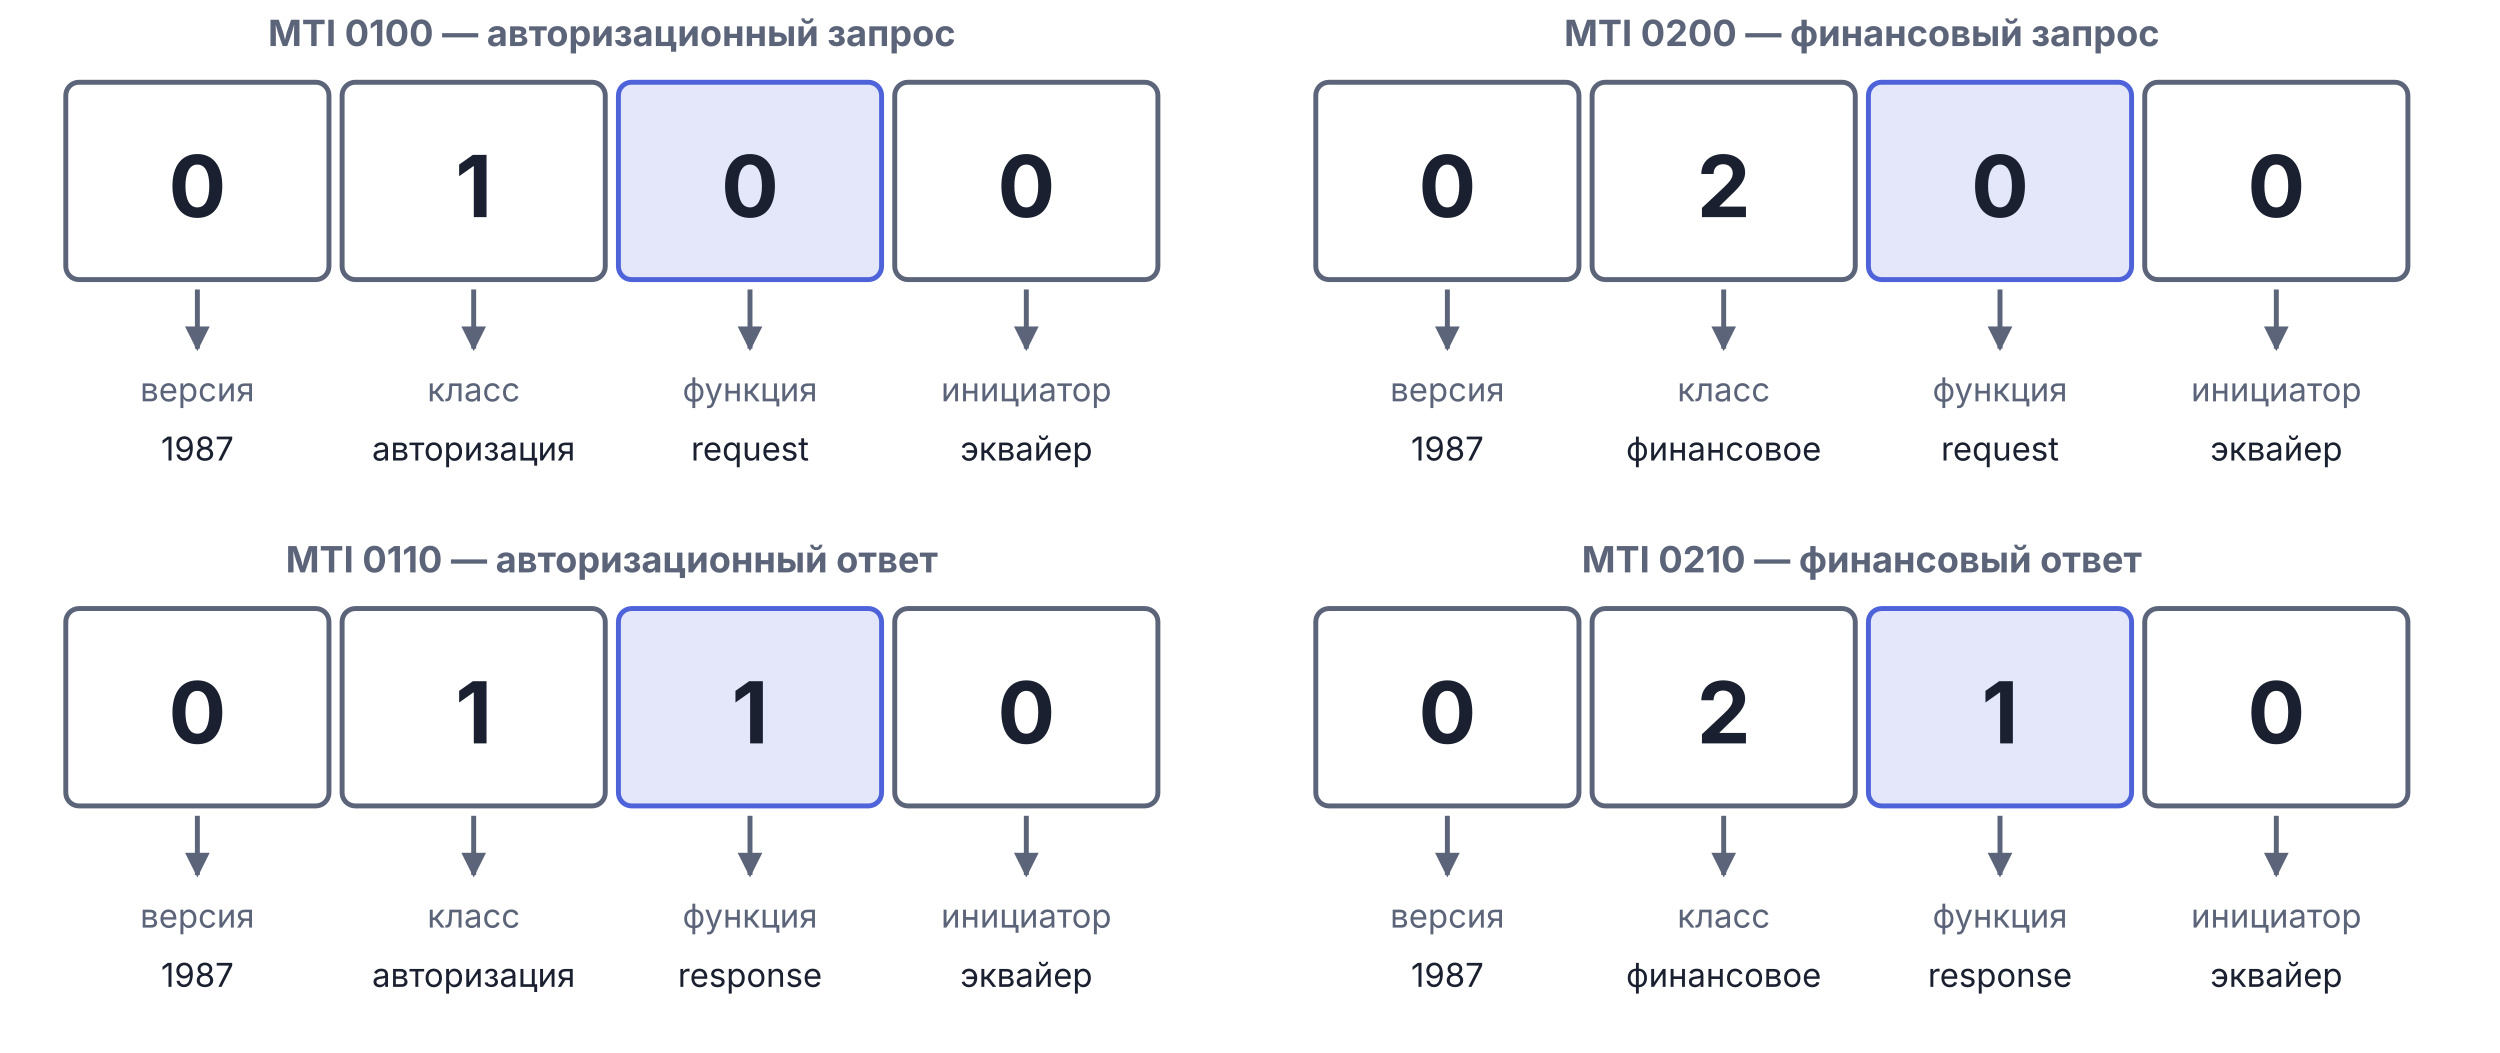
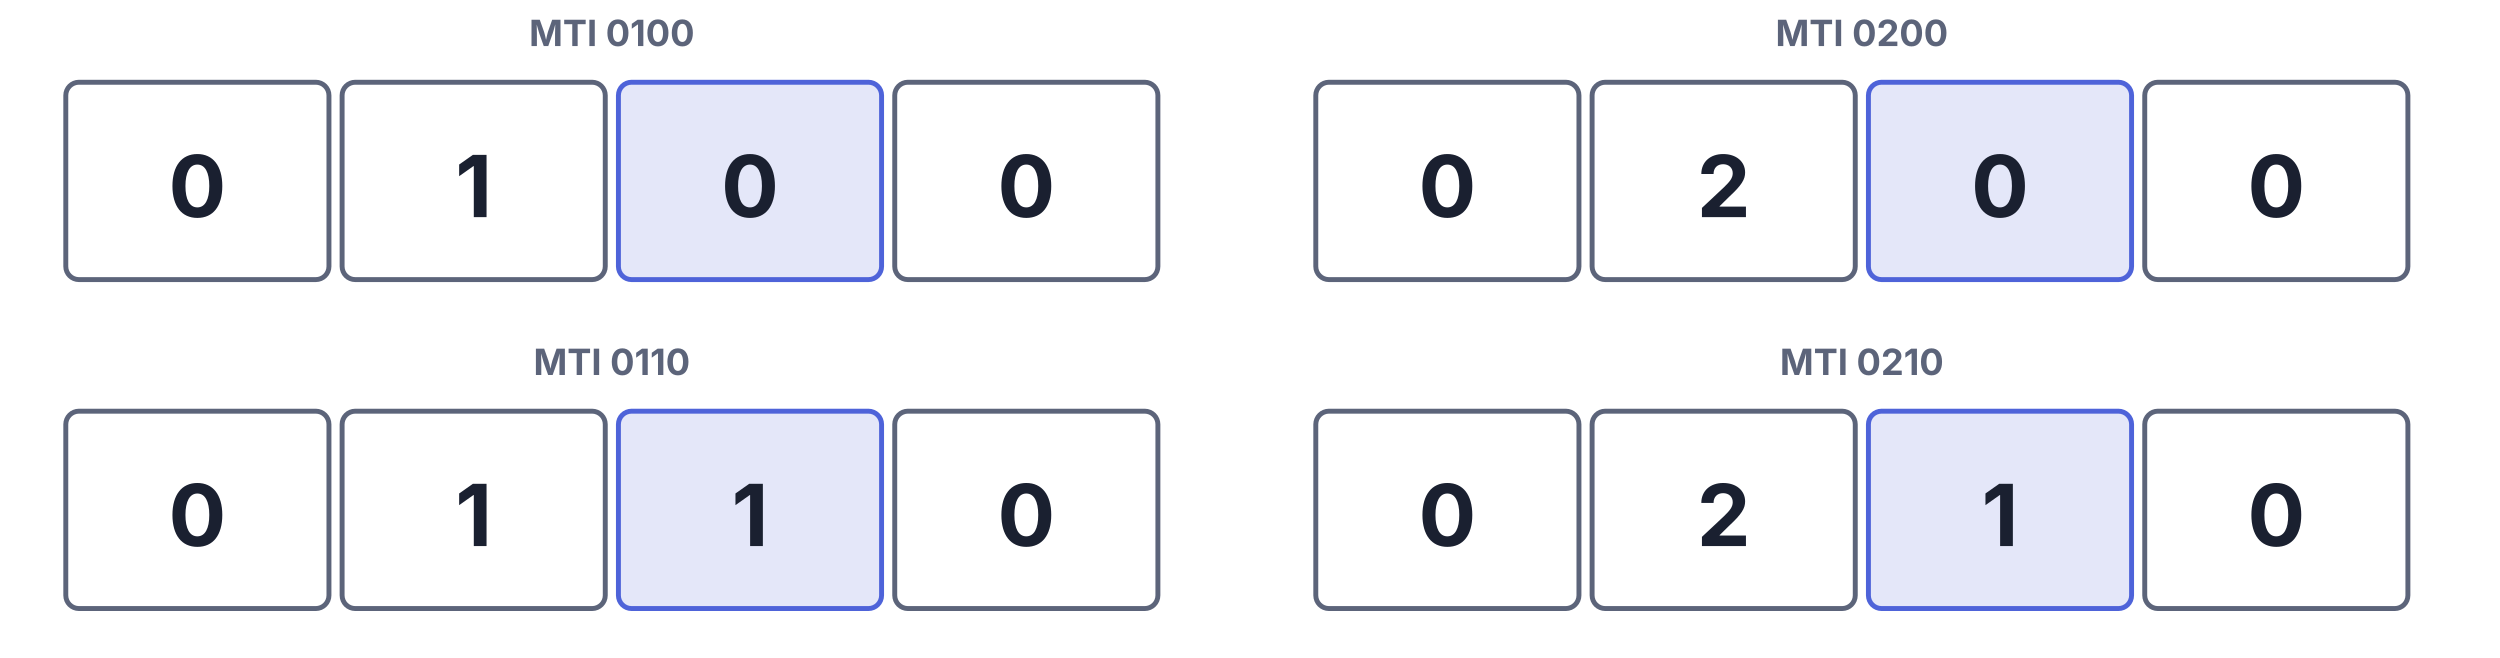
- <svg xmlns="http://www.w3.org/2000/svg" viewBox="0 0 760 320" width="760" height="320">
-   <defs>
-     <marker id="arr-Muted" viewBox="0 0 10 10" refX="9" refY="5" markerWidth="5" markerHeight="5" orient="auto">
-       <path d="M0,0 L10,5 L0,10 Z" fill="#5C647A" />
-     </marker>
-   </defs>
-   <text x="186" y="14" text-anchor="middle" font-family="Inter, -apple-system, BlinkMacSystemFont, 'Helvetica Neue', Arial, sans-serif" font-size="11" font-weight="bold" fill="#5C647A">MTI 0100 — авторизационный запрос</text>
+ <svg xmlns="http://www.w3.org/2000/svg" viewBox="0 0 760 200" width="760" height="200">
+   <text x="186" y="14" text-anchor="middle" font-family="Inter, -apple-system, BlinkMacSystemFont, 'Helvetica Neue', Arial, sans-serif" font-size="11" font-weight="bold" fill="#5C647A">MTI 0100</text>
  <rect x="20" y="25" width="80" height="60" rx="4" fill="none" stroke="#5C647A" stroke-width="1.5" />
  <rect x="104" y="25" width="80" height="60" rx="4" fill="none" stroke="#5C647A" stroke-width="1.5" />
  <rect x="188" y="25" width="80" height="60" rx="4" fill="#4E63D9" fill-opacity="0.15" stroke="#4E63D9" stroke-width="1.5" />
  <rect x="272" y="25" width="80" height="60" rx="4" fill="none" stroke="#5C647A" stroke-width="1.5" />
  <text x="60" y="66" text-anchor="middle" font-family="Inter, -apple-system, BlinkMacSystemFont, 'Helvetica Neue', Arial, sans-serif" font-size="26" font-weight="bold" fill="#1A2030">0</text>
  <text x="144" y="66" text-anchor="middle" font-family="Inter, -apple-system, BlinkMacSystemFont, 'Helvetica Neue', Arial, sans-serif" font-size="26" font-weight="bold" fill="#1A2030">1</text>
  <text x="228" y="66" text-anchor="middle" font-family="Inter, -apple-system, BlinkMacSystemFont, 'Helvetica Neue', Arial, sans-serif" font-size="26" font-weight="bold" fill="#1A2030">0</text>
  <text x="312" y="66" text-anchor="middle" font-family="Inter, -apple-system, BlinkMacSystemFont, 'Helvetica Neue', Arial, sans-serif" font-size="26" font-weight="bold" fill="#1A2030">0</text>
-   <line x1="60" y1="88" x2="60" y2="106" stroke="#5C647A" stroke-width="1.5" marker-end="url(#arr-Muted)" />
-   <line x1="144" y1="88" x2="144" y2="106" stroke="#5C647A" stroke-width="1.5" marker-end="url(#arr-Muted)" />
-   <line x1="228" y1="88" x2="228" y2="106" stroke="#5C647A" stroke-width="1.5" marker-end="url(#arr-Muted)" />
-   <line x1="312" y1="88" x2="312" y2="106" stroke="#5C647A" stroke-width="1.5" marker-end="url(#arr-Muted)" />
-   <text x="60" y="122" text-anchor="middle" font-family="Inter, -apple-system, BlinkMacSystemFont, 'Helvetica Neue', Arial, sans-serif" font-size="10" fill="#5C647A">версия</text>
-   <text x="144" y="122" text-anchor="middle" font-family="Inter, -apple-system, BlinkMacSystemFont, 'Helvetica Neue', Arial, sans-serif" font-size="10" fill="#5C647A">класс</text>
-   <text x="228" y="122" text-anchor="middle" font-family="Inter, -apple-system, BlinkMacSystemFont, 'Helvetica Neue', Arial, sans-serif" font-size="10" fill="#5C647A">функция</text>
-   <text x="312" y="122" text-anchor="middle" font-family="Inter, -apple-system, BlinkMacSystemFont, 'Helvetica Neue', Arial, sans-serif" font-size="10" fill="#5C647A">инициатор</text>
-   <text x="60" y="140" text-anchor="middle" font-family="Inter, -apple-system, BlinkMacSystemFont, 'Helvetica Neue', Arial, sans-serif" font-size="10" fill="#1A2030">1987</text>
-   <text x="144" y="140" text-anchor="middle" font-family="Inter, -apple-system, BlinkMacSystemFont, 'Helvetica Neue', Arial, sans-serif" font-size="10" fill="#1A2030">авторизация</text>
-   <text x="228" y="140" text-anchor="middle" font-family="Inter, -apple-system, BlinkMacSystemFont, 'Helvetica Neue', Arial, sans-serif" font-size="10" fill="#1A2030">request</text>
-   <text x="312" y="140" text-anchor="middle" font-family="Inter, -apple-system, BlinkMacSystemFont, 'Helvetica Neue', Arial, sans-serif" font-size="10" fill="#1A2030">эквайер</text>
-   <text x="566" y="14" text-anchor="middle" font-family="Inter, -apple-system, BlinkMacSystemFont, 'Helvetica Neue', Arial, sans-serif" font-size="11" font-weight="bold" fill="#5C647A">MTI 0200 — финансовый запрос</text>
+   <text x="566" y="14" text-anchor="middle" font-family="Inter, -apple-system, BlinkMacSystemFont, 'Helvetica Neue', Arial, sans-serif" font-size="11" font-weight="bold" fill="#5C647A">MTI 0200</text>
  <rect x="400" y="25" width="80" height="60" rx="4" fill="none" stroke="#5C647A" stroke-width="1.5" />
  <rect x="484" y="25" width="80" height="60" rx="4" fill="none" stroke="#5C647A" stroke-width="1.5" />
  <rect x="568" y="25" width="80" height="60" rx="4" fill="#4E63D9" fill-opacity="0.15" stroke="#4E63D9" stroke-width="1.5" />
  <rect x="652" y="25" width="80" height="60" rx="4" fill="none" stroke="#5C647A" stroke-width="1.5" />
  <text x="440" y="66" text-anchor="middle" font-family="Inter, -apple-system, BlinkMacSystemFont, 'Helvetica Neue', Arial, sans-serif" font-size="26" font-weight="bold" fill="#1A2030">0</text>
  <text x="524" y="66" text-anchor="middle" font-family="Inter, -apple-system, BlinkMacSystemFont, 'Helvetica Neue', Arial, sans-serif" font-size="26" font-weight="bold" fill="#1A2030">2</text>
  <text x="608" y="66" text-anchor="middle" font-family="Inter, -apple-system, BlinkMacSystemFont, 'Helvetica Neue', Arial, sans-serif" font-size="26" font-weight="bold" fill="#1A2030">0</text>
  <text x="692" y="66" text-anchor="middle" font-family="Inter, -apple-system, BlinkMacSystemFont, 'Helvetica Neue', Arial, sans-serif" font-size="26" font-weight="bold" fill="#1A2030">0</text>
-   <line x1="440" y1="88" x2="440" y2="106" stroke="#5C647A" stroke-width="1.5" marker-end="url(#arr-Muted)" />
-   <line x1="524" y1="88" x2="524" y2="106" stroke="#5C647A" stroke-width="1.5" marker-end="url(#arr-Muted)" />
-   <line x1="608" y1="88" x2="608" y2="106" stroke="#5C647A" stroke-width="1.5" marker-end="url(#arr-Muted)" />
-   <line x1="692" y1="88" x2="692" y2="106" stroke="#5C647A" stroke-width="1.5" marker-end="url(#arr-Muted)" />
-   <text x="440" y="122" text-anchor="middle" font-family="Inter, -apple-system, BlinkMacSystemFont, 'Helvetica Neue', Arial, sans-serif" font-size="10" fill="#5C647A">версия</text>
-   <text x="524" y="122" text-anchor="middle" font-family="Inter, -apple-system, BlinkMacSystemFont, 'Helvetica Neue', Arial, sans-serif" font-size="10" fill="#5C647A">класс</text>
-   <text x="608" y="122" text-anchor="middle" font-family="Inter, -apple-system, BlinkMacSystemFont, 'Helvetica Neue', Arial, sans-serif" font-size="10" fill="#5C647A">функция</text>
-   <text x="692" y="122" text-anchor="middle" font-family="Inter, -apple-system, BlinkMacSystemFont, 'Helvetica Neue', Arial, sans-serif" font-size="10" fill="#5C647A">инициатор</text>
-   <text x="440" y="140" text-anchor="middle" font-family="Inter, -apple-system, BlinkMacSystemFont, 'Helvetica Neue', Arial, sans-serif" font-size="10" fill="#1A2030">1987</text>
-   <text x="524" y="140" text-anchor="middle" font-family="Inter, -apple-system, BlinkMacSystemFont, 'Helvetica Neue', Arial, sans-serif" font-size="10" fill="#1A2030">финансовое</text>
-   <text x="608" y="140" text-anchor="middle" font-family="Inter, -apple-system, BlinkMacSystemFont, 'Helvetica Neue', Arial, sans-serif" font-size="10" fill="#1A2030">request</text>
-   <text x="692" y="140" text-anchor="middle" font-family="Inter, -apple-system, BlinkMacSystemFont, 'Helvetica Neue', Arial, sans-serif" font-size="10" fill="#1A2030">эквайер</text>
-   <text x="186" y="174" text-anchor="middle" font-family="Inter, -apple-system, BlinkMacSystemFont, 'Helvetica Neue', Arial, sans-serif" font-size="11" font-weight="bold" fill="#5C647A">MTI 0110 — авторизационный ответ</text>
-   <rect x="20" y="185" width="80" height="60" rx="4" fill="none" stroke="#5C647A" stroke-width="1.5" />
-   <rect x="104" y="185" width="80" height="60" rx="4" fill="none" stroke="#5C647A" stroke-width="1.5" />
-   <rect x="188" y="185" width="80" height="60" rx="4" fill="#4E63D9" fill-opacity="0.15" stroke="#4E63D9" stroke-width="1.5" />
-   <rect x="272" y="185" width="80" height="60" rx="4" fill="none" stroke="#5C647A" stroke-width="1.5" />
-   <text x="60" y="226" text-anchor="middle" font-family="Inter, -apple-system, BlinkMacSystemFont, 'Helvetica Neue', Arial, sans-serif" font-size="26" font-weight="bold" fill="#1A2030">0</text>
-   <text x="144" y="226" text-anchor="middle" font-family="Inter, -apple-system, BlinkMacSystemFont, 'Helvetica Neue', Arial, sans-serif" font-size="26" font-weight="bold" fill="#1A2030">1</text>
-   <text x="228" y="226" text-anchor="middle" font-family="Inter, -apple-system, BlinkMacSystemFont, 'Helvetica Neue', Arial, sans-serif" font-size="26" font-weight="bold" fill="#1A2030">1</text>
-   <text x="312" y="226" text-anchor="middle" font-family="Inter, -apple-system, BlinkMacSystemFont, 'Helvetica Neue', Arial, sans-serif" font-size="26" font-weight="bold" fill="#1A2030">0</text>
-   <line x1="60" y1="248" x2="60" y2="266" stroke="#5C647A" stroke-width="1.5" marker-end="url(#arr-Muted)" />
-   <line x1="144" y1="248" x2="144" y2="266" stroke="#5C647A" stroke-width="1.5" marker-end="url(#arr-Muted)" />
-   <line x1="228" y1="248" x2="228" y2="266" stroke="#5C647A" stroke-width="1.5" marker-end="url(#arr-Muted)" />
-   <line x1="312" y1="248" x2="312" y2="266" stroke="#5C647A" stroke-width="1.5" marker-end="url(#arr-Muted)" />
-   <text x="60" y="282" text-anchor="middle" font-family="Inter, -apple-system, BlinkMacSystemFont, 'Helvetica Neue', Arial, sans-serif" font-size="10" fill="#5C647A">версия</text>
-   <text x="144" y="282" text-anchor="middle" font-family="Inter, -apple-system, BlinkMacSystemFont, 'Helvetica Neue', Arial, sans-serif" font-size="10" fill="#5C647A">класс</text>
-   <text x="228" y="282" text-anchor="middle" font-family="Inter, -apple-system, BlinkMacSystemFont, 'Helvetica Neue', Arial, sans-serif" font-size="10" fill="#5C647A">функция</text>
-   <text x="312" y="282" text-anchor="middle" font-family="Inter, -apple-system, BlinkMacSystemFont, 'Helvetica Neue', Arial, sans-serif" font-size="10" fill="#5C647A">инициатор</text>
-   <text x="60" y="300" text-anchor="middle" font-family="Inter, -apple-system, BlinkMacSystemFont, 'Helvetica Neue', Arial, sans-serif" font-size="10" fill="#1A2030">1987</text>
-   <text x="144" y="300" text-anchor="middle" font-family="Inter, -apple-system, BlinkMacSystemFont, 'Helvetica Neue', Arial, sans-serif" font-size="10" fill="#1A2030">авторизация</text>
-   <text x="228" y="300" text-anchor="middle" font-family="Inter, -apple-system, BlinkMacSystemFont, 'Helvetica Neue', Arial, sans-serif" font-size="10" fill="#1A2030">response</text>
-   <text x="312" y="300" text-anchor="middle" font-family="Inter, -apple-system, BlinkMacSystemFont, 'Helvetica Neue', Arial, sans-serif" font-size="10" fill="#1A2030">эквайер</text>
-   <text x="566" y="174" text-anchor="middle" font-family="Inter, -apple-system, BlinkMacSystemFont, 'Helvetica Neue', Arial, sans-serif" font-size="11" font-weight="bold" fill="#5C647A">MTI 0210 — финансовый ответ</text>
-   <rect x="400" y="185" width="80" height="60" rx="4" fill="none" stroke="#5C647A" stroke-width="1.5" />
-   <rect x="484" y="185" width="80" height="60" rx="4" fill="none" stroke="#5C647A" stroke-width="1.5" />
-   <rect x="568" y="185" width="80" height="60" rx="4" fill="#4E63D9" fill-opacity="0.15" stroke="#4E63D9" stroke-width="1.5" />
-   <rect x="652" y="185" width="80" height="60" rx="4" fill="none" stroke="#5C647A" stroke-width="1.5" />
-   <text x="440" y="226" text-anchor="middle" font-family="Inter, -apple-system, BlinkMacSystemFont, 'Helvetica Neue', Arial, sans-serif" font-size="26" font-weight="bold" fill="#1A2030">0</text>
-   <text x="524" y="226" text-anchor="middle" font-family="Inter, -apple-system, BlinkMacSystemFont, 'Helvetica Neue', Arial, sans-serif" font-size="26" font-weight="bold" fill="#1A2030">2</text>
-   <text x="608" y="226" text-anchor="middle" font-family="Inter, -apple-system, BlinkMacSystemFont, 'Helvetica Neue', Arial, sans-serif" font-size="26" font-weight="bold" fill="#1A2030">1</text>
-   <text x="692" y="226" text-anchor="middle" font-family="Inter, -apple-system, BlinkMacSystemFont, 'Helvetica Neue', Arial, sans-serif" font-size="26" font-weight="bold" fill="#1A2030">0</text>
-   <line x1="440" y1="248" x2="440" y2="266" stroke="#5C647A" stroke-width="1.5" marker-end="url(#arr-Muted)" />
-   <line x1="524" y1="248" x2="524" y2="266" stroke="#5C647A" stroke-width="1.5" marker-end="url(#arr-Muted)" />
-   <line x1="608" y1="248" x2="608" y2="266" stroke="#5C647A" stroke-width="1.5" marker-end="url(#arr-Muted)" />
-   <line x1="692" y1="248" x2="692" y2="266" stroke="#5C647A" stroke-width="1.5" marker-end="url(#arr-Muted)" />
-   <text x="440" y="282" text-anchor="middle" font-family="Inter, -apple-system, BlinkMacSystemFont, 'Helvetica Neue', Arial, sans-serif" font-size="10" fill="#5C647A">версия</text>
-   <text x="524" y="282" text-anchor="middle" font-family="Inter, -apple-system, BlinkMacSystemFont, 'Helvetica Neue', Arial, sans-serif" font-size="10" fill="#5C647A">класс</text>
-   <text x="608" y="282" text-anchor="middle" font-family="Inter, -apple-system, BlinkMacSystemFont, 'Helvetica Neue', Arial, sans-serif" font-size="10" fill="#5C647A">функция</text>
-   <text x="692" y="282" text-anchor="middle" font-family="Inter, -apple-system, BlinkMacSystemFont, 'Helvetica Neue', Arial, sans-serif" font-size="10" fill="#5C647A">инициатор</text>
-   <text x="440" y="300" text-anchor="middle" font-family="Inter, -apple-system, BlinkMacSystemFont, 'Helvetica Neue', Arial, sans-serif" font-size="10" fill="#1A2030">1987</text>
-   <text x="524" y="300" text-anchor="middle" font-family="Inter, -apple-system, BlinkMacSystemFont, 'Helvetica Neue', Arial, sans-serif" font-size="10" fill="#1A2030">финансовое</text>
-   <text x="608" y="300" text-anchor="middle" font-family="Inter, -apple-system, BlinkMacSystemFont, 'Helvetica Neue', Arial, sans-serif" font-size="10" fill="#1A2030">response</text>
-   <text x="692" y="300" text-anchor="middle" font-family="Inter, -apple-system, BlinkMacSystemFont, 'Helvetica Neue', Arial, sans-serif" font-size="10" fill="#1A2030">эквайер</text>
+   <text x="186" y="114" text-anchor="middle" font-family="Inter, -apple-system, BlinkMacSystemFont, 'Helvetica Neue', Arial, sans-serif" font-size="11" font-weight="bold" fill="#5C647A">MTI 0110</text>
+   <rect x="20" y="125" width="80" height="60" rx="4" fill="none" stroke="#5C647A" stroke-width="1.5" />
+   <rect x="104" y="125" width="80" height="60" rx="4" fill="none" stroke="#5C647A" stroke-width="1.5" />
+   <rect x="188" y="125" width="80" height="60" rx="4" fill="#4E63D9" fill-opacity="0.15" stroke="#4E63D9" stroke-width="1.5" />
+   <rect x="272" y="125" width="80" height="60" rx="4" fill="none" stroke="#5C647A" stroke-width="1.5" />
+   <text x="60" y="166" text-anchor="middle" font-family="Inter, -apple-system, BlinkMacSystemFont, 'Helvetica Neue', Arial, sans-serif" font-size="26" font-weight="bold" fill="#1A2030">0</text>
+   <text x="144" y="166" text-anchor="middle" font-family="Inter, -apple-system, BlinkMacSystemFont, 'Helvetica Neue', Arial, sans-serif" font-size="26" font-weight="bold" fill="#1A2030">1</text>
+   <text x="228" y="166" text-anchor="middle" font-family="Inter, -apple-system, BlinkMacSystemFont, 'Helvetica Neue', Arial, sans-serif" font-size="26" font-weight="bold" fill="#1A2030">1</text>
+   <text x="312" y="166" text-anchor="middle" font-family="Inter, -apple-system, BlinkMacSystemFont, 'Helvetica Neue', Arial, sans-serif" font-size="26" font-weight="bold" fill="#1A2030">0</text>
+   <text x="566" y="114" text-anchor="middle" font-family="Inter, -apple-system, BlinkMacSystemFont, 'Helvetica Neue', Arial, sans-serif" font-size="11" font-weight="bold" fill="#5C647A">MTI 0210</text>
+   <rect x="400" y="125" width="80" height="60" rx="4" fill="none" stroke="#5C647A" stroke-width="1.5" />
+   <rect x="484" y="125" width="80" height="60" rx="4" fill="none" stroke="#5C647A" stroke-width="1.5" />
+   <rect x="568" y="125" width="80" height="60" rx="4" fill="#4E63D9" fill-opacity="0.15" stroke="#4E63D9" stroke-width="1.5" />
+   <rect x="652" y="125" width="80" height="60" rx="4" fill="none" stroke="#5C647A" stroke-width="1.5" />
+   <text x="440" y="166" text-anchor="middle" font-family="Inter, -apple-system, BlinkMacSystemFont, 'Helvetica Neue', Arial, sans-serif" font-size="26" font-weight="bold" fill="#1A2030">0</text>
+   <text x="524" y="166" text-anchor="middle" font-family="Inter, -apple-system, BlinkMacSystemFont, 'Helvetica Neue', Arial, sans-serif" font-size="26" font-weight="bold" fill="#1A2030">2</text>
+   <text x="608" y="166" text-anchor="middle" font-family="Inter, -apple-system, BlinkMacSystemFont, 'Helvetica Neue', Arial, sans-serif" font-size="26" font-weight="bold" fill="#1A2030">1</text>
+   <text x="692" y="166" text-anchor="middle" font-family="Inter, -apple-system, BlinkMacSystemFont, 'Helvetica Neue', Arial, sans-serif" font-size="26" font-weight="bold" fill="#1A2030">0</text>
</svg>
